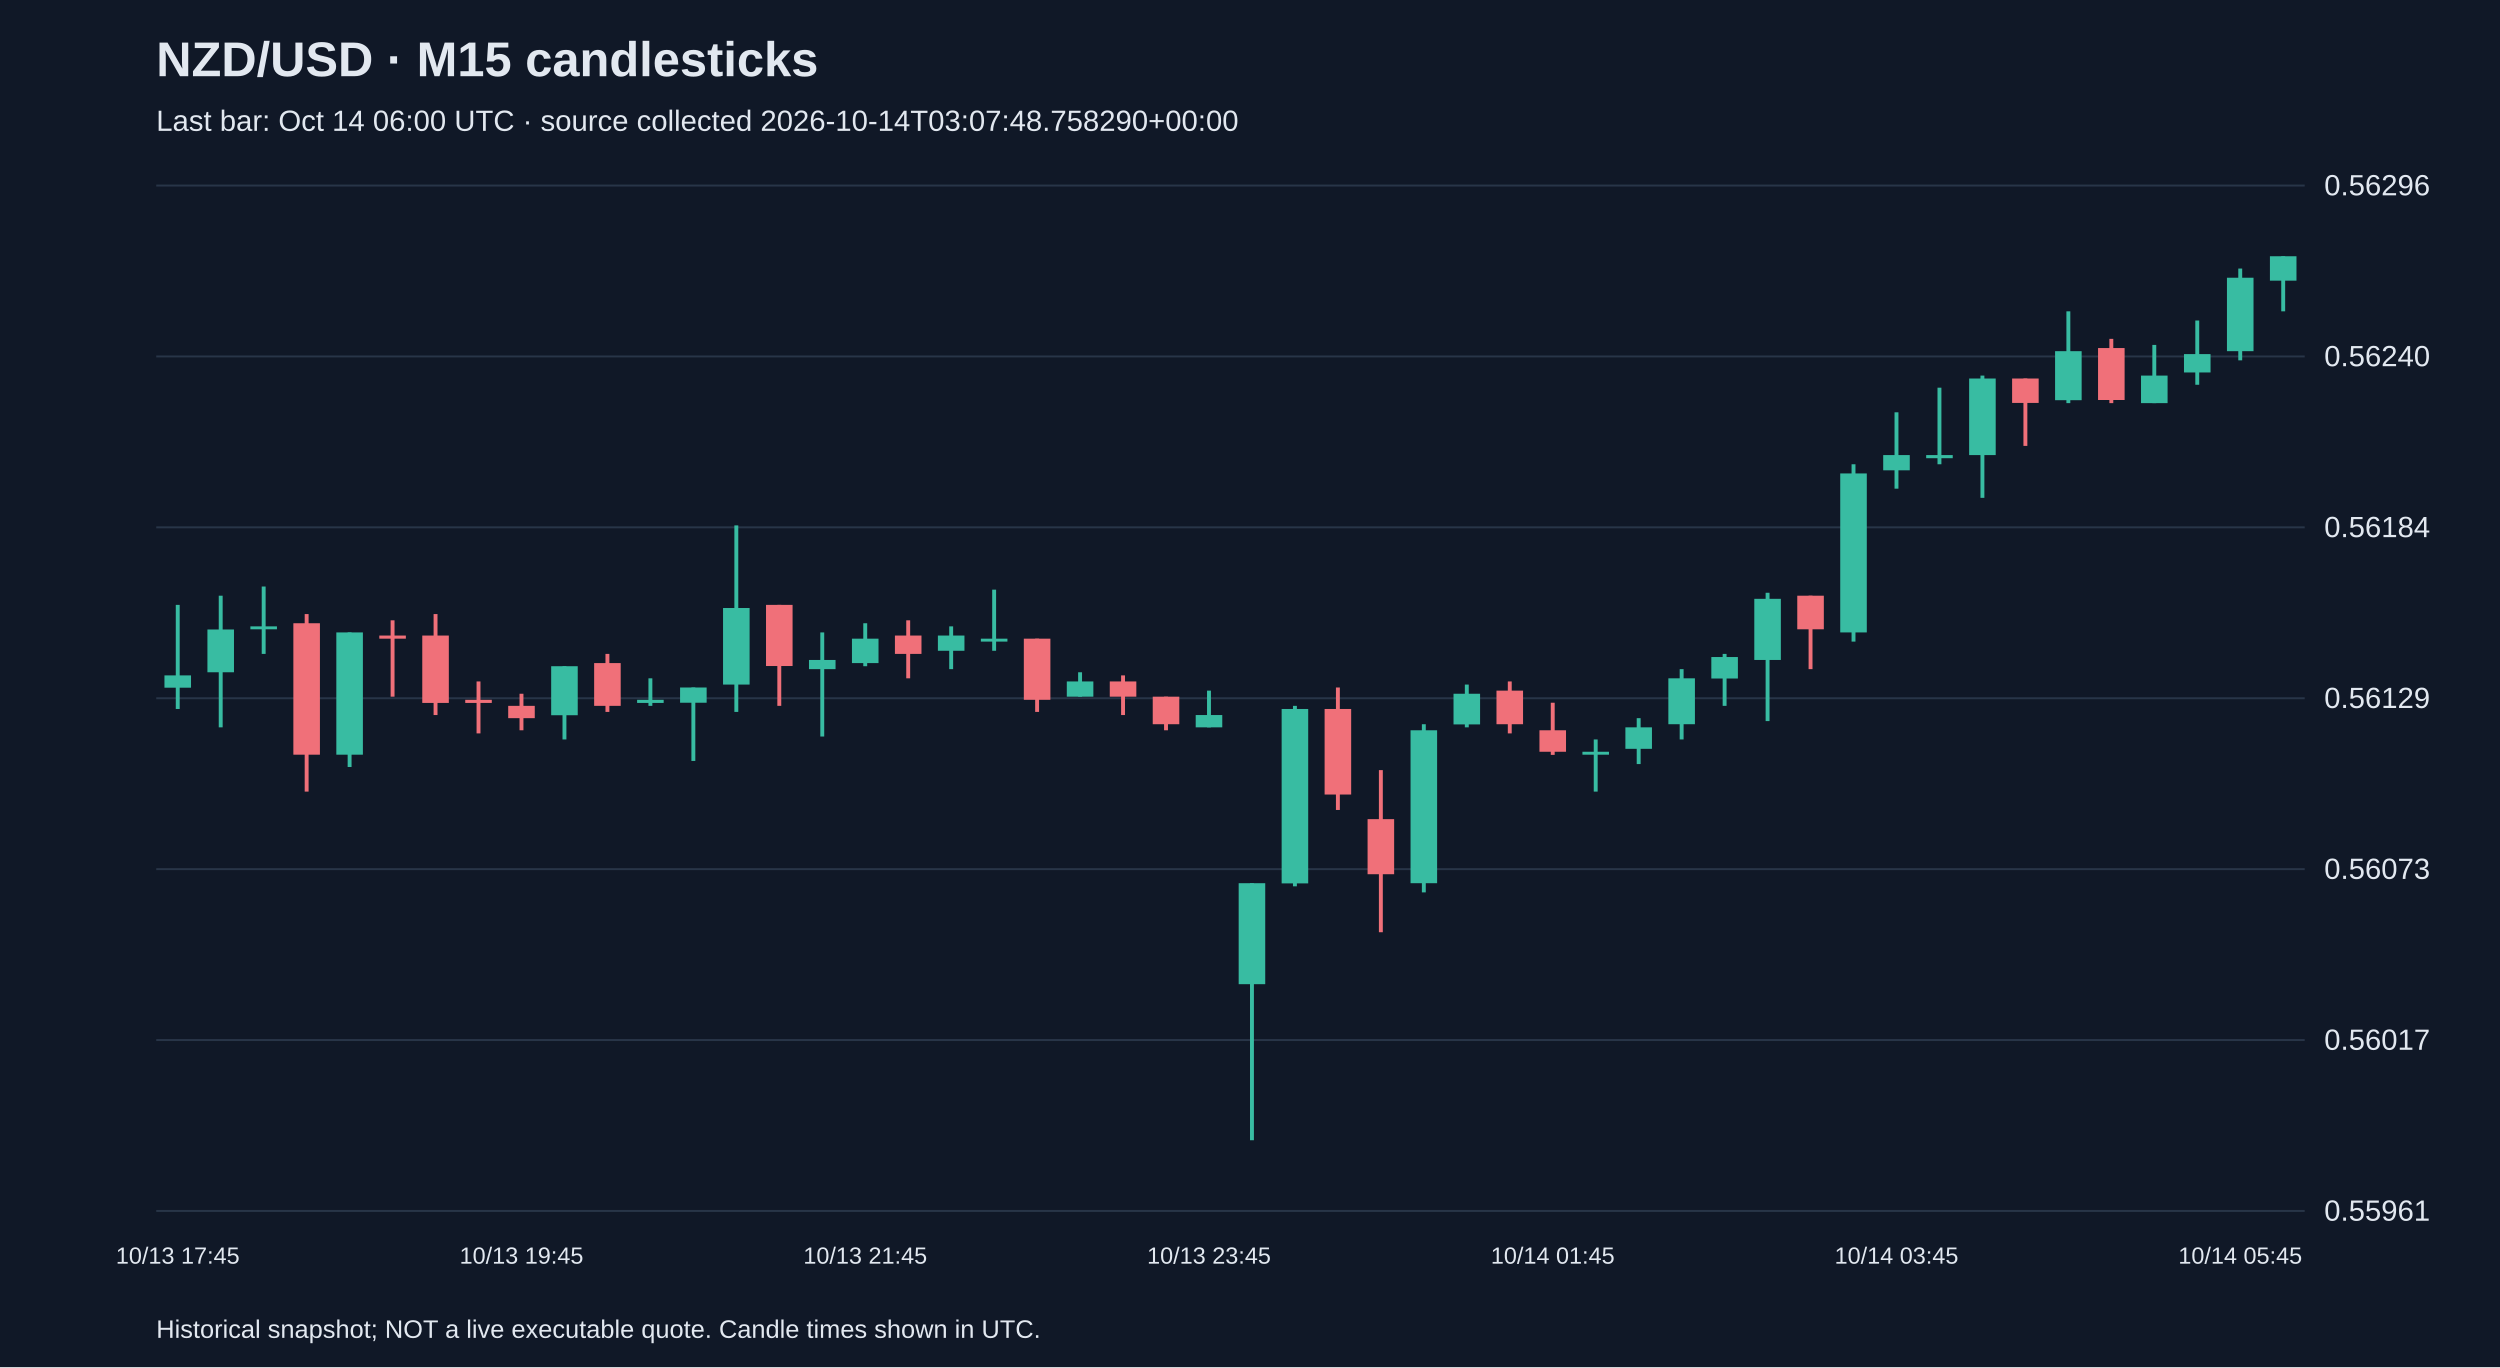
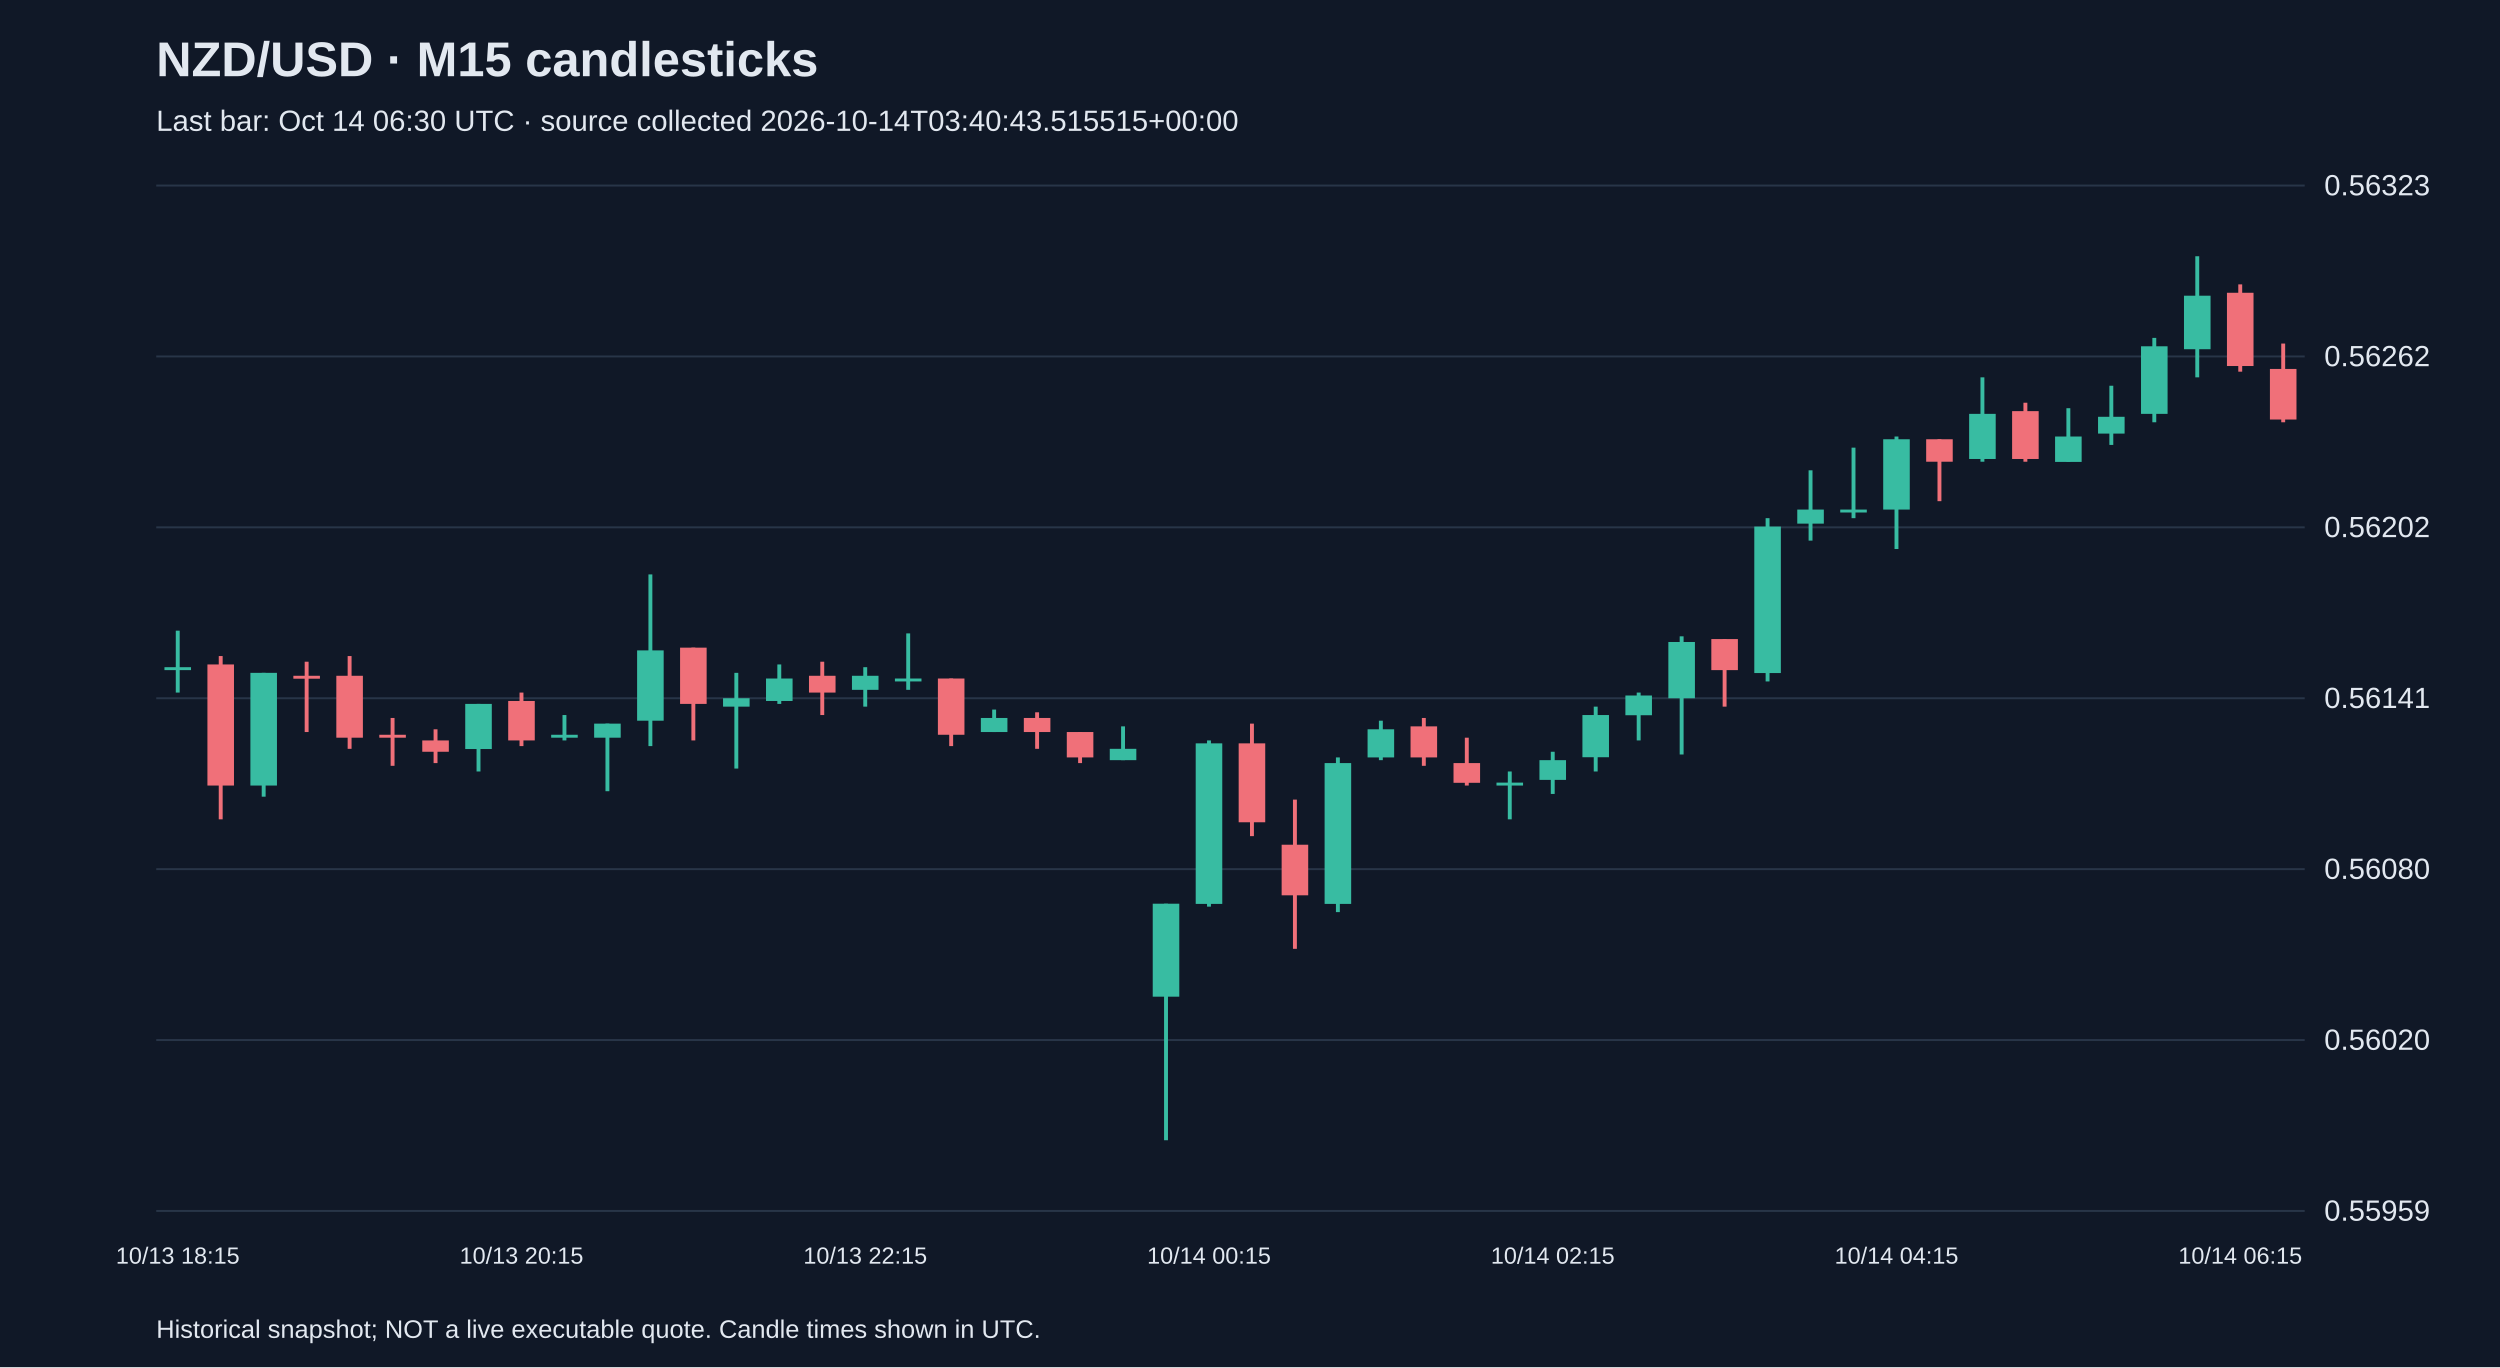
<svg xmlns="http://www.w3.org/2000/svg" viewBox="0 0 1280 700">
  <rect width="100%" height="100%" fill="#101827" />
  <style>text{font-family:Arial,sans-serif;fill:#e2e8f0}</style>
  <text x="80" y="39" font-size="25" font-weight="bold">NZD/USD · M15 candlesticks</text>
-   <text x="80" y="67" font-size="15" fill="#a6b1c5">Last bar: Oct 14 06:00 UTC · source collected 2026-10-14T03:07:48.758290+00:00</text>
+   <text x="80" y="67" font-size="15" fill="#a6b1c5">Last bar: Oct 14 06:30 UTC · source collected 2026-10-14T03:40:43.515515+00:00</text>
  <line x1="80" y1="620.0" x2="1180" y2="620.0" stroke="#283548" />
-   <text x="1190" y="625.0" font-size="15">0.55961</text>
+   <text x="1190" y="625.0" font-size="15">0.55959</text>
  <line x1="80" y1="532.5" x2="1180" y2="532.5" stroke="#283548" />
-   <text x="1190" y="537.5" font-size="15">0.56017</text>
+   <text x="1190" y="537.5" font-size="15">0.56020</text>
  <line x1="80" y1="445.0" x2="1180" y2="445.0" stroke="#283548" />
-   <text x="1190" y="450.0" font-size="15">0.56073</text>
+   <text x="1190" y="450.0" font-size="15">0.56080</text>
  <line x1="80" y1="357.5" x2="1180" y2="357.5" stroke="#283548" />
-   <text x="1190" y="362.5" font-size="15">0.56129</text>
+   <text x="1190" y="362.5" font-size="15">0.56141</text>
  <line x1="80" y1="270.0" x2="1180" y2="270.0" stroke="#283548" />
-   <text x="1190" y="275.0" font-size="15">0.56184</text>
+   <text x="1190" y="275.0" font-size="15">0.56202</text>
  <line x1="80" y1="182.5" x2="1180" y2="182.5" stroke="#283548" />
-   <text x="1190" y="187.5" font-size="15">0.56240</text>
+   <text x="1190" y="187.5" font-size="15">0.56262</text>
  <line x1="80" y1="95.0" x2="1180" y2="95.0" stroke="#283548" />
-   <text x="1190" y="100.0" font-size="15">0.56296</text>
-   <line x1="91.0" y1="309.7" x2="91.0" y2="363.0" stroke="#38bca2" stroke-width="2" />
-   <rect x="84.2" y="345.8" width="13.6" height="6.3" fill="#38bca2" />
-   <text x="91.0" y="647" text-anchor="middle" font-size="12">10/13 17:45</text>
-   <line x1="113.0" y1="305.0" x2="113.0" y2="372.4" stroke="#38bca2" stroke-width="2" />
-   <rect x="106.2" y="322.3" width="13.6" height="21.9" fill="#38bca2" />
-   <line x1="135.0" y1="300.3" x2="135.0" y2="334.8" stroke="#38bca2" stroke-width="2" />
-   <rect x="128.2" y="320.7" width="13.6" height="1.5" fill="#38bca2" />
-   <line x1="157.0" y1="314.4" x2="157.0" y2="405.3" stroke="#f07079" stroke-width="2" />
-   <rect x="150.2" y="319.1" width="13.6" height="67.3" fill="#f07079" />
-   <line x1="179.0" y1="323.8" x2="179.0" y2="392.7" stroke="#38bca2" stroke-width="2" />
-   <rect x="172.2" y="323.8" width="13.6" height="62.6" fill="#38bca2" />
-   <line x1="201.0" y1="317.6" x2="201.0" y2="356.7" stroke="#f07079" stroke-width="2" />
-   <rect x="194.2" y="325.4" width="13.6" height="1.6" fill="#f07079" />
-   <line x1="223.0" y1="314.4" x2="223.0" y2="366.1" stroke="#f07079" stroke-width="2" />
-   <rect x="216.2" y="325.4" width="13.6" height="34.5" fill="#f07079" />
-   <line x1="245.0" y1="348.9" x2="245.0" y2="375.5" stroke="#f07079" stroke-width="2" />
-   <rect x="238.2" y="358.3" width="13.6" height="1.6" fill="#f07079" />
-   <line x1="267.0" y1="355.2" x2="267.0" y2="373.9" stroke="#f07079" stroke-width="2" />
-   <rect x="260.2" y="361.4" width="13.6" height="6.3" fill="#f07079" />
-   <text x="267.0" y="647" text-anchor="middle" font-size="12">10/13 19:45</text>
-   <line x1="289.0" y1="341.1" x2="289.0" y2="378.6" stroke="#38bca2" stroke-width="2" />
-   <rect x="282.2" y="341.1" width="13.6" height="25.1" fill="#38bca2" />
-   <line x1="311.0" y1="334.8" x2="311.0" y2="364.5" stroke="#f07079" stroke-width="2" />
-   <rect x="304.2" y="339.5" width="13.6" height="21.9" fill="#f07079" />
-   <line x1="333.0" y1="347.3" x2="333.0" y2="361.4" stroke="#38bca2" stroke-width="2" />
-   <rect x="326.2" y="358.3" width="13.6" height="1.6" fill="#38bca2" />
-   <line x1="355.0" y1="352.0" x2="355.0" y2="389.6" stroke="#38bca2" stroke-width="2" />
-   <rect x="348.2" y="352.0" width="13.6" height="7.8" fill="#38bca2" />
-   <line x1="377.0" y1="269.0" x2="377.0" y2="364.5" stroke="#38bca2" stroke-width="2" />
-   <rect x="370.2" y="311.3" width="13.6" height="39.2" fill="#38bca2" />
-   <line x1="399.0" y1="309.7" x2="399.0" y2="361.4" stroke="#f07079" stroke-width="2" />
-   <rect x="392.2" y="309.7" width="13.6" height="31.3" fill="#f07079" />
-   <line x1="421.0" y1="323.8" x2="421.0" y2="377.1" stroke="#38bca2" stroke-width="2" />
-   <rect x="414.2" y="337.9" width="13.6" height="4.7" fill="#38bca2" />
-   <line x1="443.0" y1="319.1" x2="443.0" y2="341.1" stroke="#38bca2" stroke-width="2" />
-   <rect x="436.2" y="327.0" width="13.6" height="12.5" fill="#38bca2" />
-   <text x="443.0" y="647" text-anchor="middle" font-size="12">10/13 21:45</text>
-   <line x1="465.0" y1="317.6" x2="465.0" y2="347.3" stroke="#f07079" stroke-width="2" />
-   <rect x="458.2" y="325.4" width="13.6" height="9.4" fill="#f07079" />
-   <line x1="487.0" y1="320.7" x2="487.0" y2="342.6" stroke="#38bca2" stroke-width="2" />
-   <rect x="480.2" y="325.4" width="13.6" height="7.8" fill="#38bca2" />
-   <line x1="509.0" y1="301.9" x2="509.0" y2="333.2" stroke="#38bca2" stroke-width="2" />
-   <rect x="502.2" y="327.0" width="13.6" height="1.5" fill="#38bca2" />
-   <line x1="531.0" y1="327.0" x2="531.0" y2="364.5" stroke="#f07079" stroke-width="2" />
-   <rect x="524.2" y="327.0" width="13.6" height="31.3" fill="#f07079" />
-   <line x1="553.0" y1="344.2" x2="553.0" y2="356.7" stroke="#38bca2" stroke-width="2" />
-   <rect x="546.2" y="348.9" width="13.6" height="7.8" fill="#38bca2" />
-   <line x1="575.0" y1="345.8" x2="575.0" y2="366.1" stroke="#f07079" stroke-width="2" />
-   <rect x="568.2" y="348.9" width="13.6" height="7.8" fill="#f07079" />
-   <line x1="597.0" y1="356.7" x2="597.0" y2="373.9" stroke="#f07079" stroke-width="2" />
-   <rect x="590.2" y="356.7" width="13.6" height="14.1" fill="#f07079" />
-   <line x1="619.0" y1="353.6" x2="619.0" y2="372.4" stroke="#38bca2" stroke-width="2" />
-   <rect x="612.2" y="366.1" width="13.6" height="6.3" fill="#38bca2" />
-   <text x="619.0" y="647" text-anchor="middle" font-size="12">10/13 23:45</text>
-   <line x1="641.0" y1="452.2" x2="641.0" y2="583.8" stroke="#38bca2" stroke-width="2" />
-   <rect x="634.2" y="452.2" width="13.6" height="51.7" fill="#38bca2" />
-   <line x1="663.0" y1="361.4" x2="663.0" y2="453.8" stroke="#38bca2" stroke-width="2" />
-   <rect x="656.2" y="363.0" width="13.6" height="89.3" fill="#38bca2" />
-   <line x1="685.0" y1="352.0" x2="685.0" y2="414.7" stroke="#f07079" stroke-width="2" />
-   <rect x="678.2" y="363.0" width="13.6" height="43.8" fill="#f07079" />
-   <line x1="707.0" y1="394.3" x2="707.0" y2="477.3" stroke="#f07079" stroke-width="2" />
-   <rect x="700.2" y="419.4" width="13.6" height="28.2" fill="#f07079" />
-   <line x1="729.0" y1="370.8" x2="729.0" y2="456.9" stroke="#38bca2" stroke-width="2" />
-   <rect x="722.2" y="373.9" width="13.6" height="78.3" fill="#38bca2" />
-   <line x1="751.0" y1="350.5" x2="751.0" y2="372.4" stroke="#38bca2" stroke-width="2" />
-   <rect x="744.2" y="355.2" width="13.6" height="15.7" fill="#38bca2" />
-   <line x1="773.0" y1="348.9" x2="773.0" y2="375.5" stroke="#f07079" stroke-width="2" />
-   <rect x="766.2" y="353.6" width="13.6" height="17.2" fill="#f07079" />
-   <line x1="795.0" y1="359.8" x2="795.0" y2="386.5" stroke="#f07079" stroke-width="2" />
-   <rect x="788.2" y="373.9" width="13.6" height="11.0" fill="#f07079" />
-   <text x="795.0" y="647" text-anchor="middle" font-size="12">10/14 01:45</text>
-   <line x1="817.0" y1="378.6" x2="817.0" y2="405.3" stroke="#38bca2" stroke-width="2" />
-   <rect x="810.2" y="384.9" width="13.6" height="1.5" fill="#38bca2" />
-   <line x1="839.0" y1="367.7" x2="839.0" y2="391.2" stroke="#38bca2" stroke-width="2" />
-   <rect x="832.2" y="372.4" width="13.6" height="11.0" fill="#38bca2" />
-   <line x1="861.0" y1="342.6" x2="861.0" y2="378.6" stroke="#38bca2" stroke-width="2" />
-   <rect x="854.2" y="347.3" width="13.6" height="23.5" fill="#38bca2" />
-   <line x1="883.0" y1="334.8" x2="883.0" y2="361.4" stroke="#38bca2" stroke-width="2" />
-   <rect x="876.2" y="336.4" width="13.6" height="11.0" fill="#38bca2" />
-   <line x1="905.0" y1="303.5" x2="905.0" y2="369.2" stroke="#38bca2" stroke-width="2" />
-   <rect x="898.2" y="306.6" width="13.6" height="31.3" fill="#38bca2" />
-   <line x1="927.0" y1="305.0" x2="927.0" y2="342.6" stroke="#f07079" stroke-width="2" />
-   <rect x="920.2" y="305.0" width="13.6" height="17.2" fill="#f07079" />
-   <line x1="949.0" y1="237.7" x2="949.0" y2="328.5" stroke="#38bca2" stroke-width="2" />
-   <rect x="942.2" y="242.4" width="13.6" height="81.4" fill="#38bca2" />
-   <line x1="971.0" y1="211.1" x2="971.0" y2="250.2" stroke="#38bca2" stroke-width="2" />
-   <rect x="964.2" y="233.0" width="13.6" height="7.8" fill="#38bca2" />
-   <text x="971.0" y="647" text-anchor="middle" font-size="12">10/14 03:45</text>
-   <line x1="993.0" y1="198.5" x2="993.0" y2="237.7" stroke="#38bca2" stroke-width="2" />
-   <rect x="986.2" y="233.0" width="13.6" height="1.6" fill="#38bca2" />
-   <line x1="1015.0" y1="192.3" x2="1015.0" y2="254.9" stroke="#38bca2" stroke-width="2" />
-   <rect x="1008.2" y="193.8" width="13.6" height="39.2" fill="#38bca2" />
-   <line x1="1037.0" y1="193.8" x2="1037.0" y2="228.3" stroke="#f07079" stroke-width="2" />
-   <rect x="1030.2" y="193.8" width="13.6" height="12.5" fill="#f07079" />
-   <line x1="1059.0" y1="159.4" x2="1059.0" y2="206.4" stroke="#38bca2" stroke-width="2" />
-   <rect x="1052.2" y="179.8" width="13.6" height="25.1" fill="#38bca2" />
-   <line x1="1081.0" y1="173.5" x2="1081.0" y2="206.4" stroke="#f07079" stroke-width="2" />
-   <rect x="1074.2" y="178.2" width="13.6" height="26.6" fill="#f07079" />
-   <line x1="1103.0" y1="176.6" x2="1103.0" y2="206.4" stroke="#38bca2" stroke-width="2" />
-   <rect x="1096.2" y="192.3" width="13.6" height="14.1" fill="#38bca2" />
-   <line x1="1125.0" y1="164.1" x2="1125.0" y2="197.0" stroke="#38bca2" stroke-width="2" />
-   <rect x="1118.2" y="181.3" width="13.6" height="9.4" fill="#38bca2" />
-   <line x1="1147.0" y1="137.5" x2="1147.0" y2="184.5" stroke="#38bca2" stroke-width="2" />
-   <rect x="1140.2" y="142.2" width="13.6" height="37.6" fill="#38bca2" />
-   <text x="1147.0" y="647" text-anchor="middle" font-size="12">10/14 05:45</text>
-   <line x1="1169.0" y1="131.2" x2="1169.0" y2="159.4" stroke="#38bca2" stroke-width="2" />
-   <rect x="1162.2" y="131.2" width="13.6" height="12.5" fill="#38bca2" />
+   <text x="1190" y="100.0" font-size="15">0.56323</text>
+   <line x1="91.0" y1="322.9" x2="91.0" y2="354.6" stroke="#38bca2" stroke-width="2" />
+   <rect x="84.2" y="341.6" width="13.6" height="1.5" fill="#38bca2" />
+   <text x="91.0" y="647" text-anchor="middle" font-size="12">10/13 18:15</text>
+   <line x1="113.0" y1="335.9" x2="113.0" y2="419.5" stroke="#f07079" stroke-width="2" />
+   <rect x="106.2" y="340.2" width="13.6" height="62.0" fill="#f07079" />
+   <line x1="135.0" y1="344.5" x2="135.0" y2="407.9" stroke="#38bca2" stroke-width="2" />
+   <rect x="128.2" y="344.5" width="13.6" height="57.7" fill="#38bca2" />
+   <line x1="157.0" y1="338.8" x2="157.0" y2="374.8" stroke="#f07079" stroke-width="2" />
+   <rect x="150.2" y="346.0" width="13.6" height="1.5" fill="#f07079" />
+   <line x1="179.0" y1="335.9" x2="179.0" y2="383.4" stroke="#f07079" stroke-width="2" />
+   <rect x="172.2" y="346.0" width="13.6" height="31.7" fill="#f07079" />
+   <line x1="201.0" y1="367.6" x2="201.0" y2="392.1" stroke="#f07079" stroke-width="2" />
+   <rect x="194.2" y="376.2" width="13.6" height="1.5" fill="#f07079" />
+   <line x1="223.0" y1="373.4" x2="223.0" y2="390.7" stroke="#f07079" stroke-width="2" />
+   <rect x="216.2" y="379.1" width="13.6" height="5.8" fill="#f07079" />
+   <line x1="245.0" y1="360.4" x2="245.0" y2="395.0" stroke="#38bca2" stroke-width="2" />
+   <rect x="238.2" y="360.4" width="13.6" height="23.1" fill="#38bca2" />
+   <line x1="267.0" y1="354.6" x2="267.0" y2="382.0" stroke="#f07079" stroke-width="2" />
+   <rect x="260.2" y="358.9" width="13.6" height="20.2" fill="#f07079" />
+   <text x="267.0" y="647" text-anchor="middle" font-size="12">10/13 20:15</text>
+   <line x1="289.0" y1="366.1" x2="289.0" y2="379.1" stroke="#38bca2" stroke-width="2" />
+   <rect x="282.2" y="376.2" width="13.6" height="1.5" fill="#38bca2" />
+   <line x1="311.0" y1="370.5" x2="311.0" y2="405.1" stroke="#38bca2" stroke-width="2" />
+   <rect x="304.2" y="370.5" width="13.6" height="7.2" fill="#38bca2" />
+   <line x1="333.0" y1="294.1" x2="333.0" y2="382.0" stroke="#38bca2" stroke-width="2" />
+   <rect x="326.2" y="333.0" width="13.6" height="36.0" fill="#38bca2" />
+   <line x1="355.0" y1="331.6" x2="355.0" y2="379.1" stroke="#f07079" stroke-width="2" />
+   <rect x="348.2" y="331.6" width="13.6" height="28.8" fill="#f07079" />
+   <line x1="377.0" y1="344.5" x2="377.0" y2="393.5" stroke="#38bca2" stroke-width="2" />
+   <rect x="370.2" y="357.5" width="13.6" height="4.3" fill="#38bca2" />
+   <line x1="399.0" y1="340.2" x2="399.0" y2="360.4" stroke="#38bca2" stroke-width="2" />
+   <rect x="392.2" y="347.4" width="13.6" height="11.5" fill="#38bca2" />
+   <line x1="421.0" y1="338.8" x2="421.0" y2="366.1" stroke="#f07079" stroke-width="2" />
+   <rect x="414.2" y="346.0" width="13.6" height="8.6" fill="#f07079" />
+   <line x1="443.0" y1="341.6" x2="443.0" y2="361.8" stroke="#38bca2" stroke-width="2" />
+   <rect x="436.2" y="346.0" width="13.6" height="7.2" fill="#38bca2" />
+   <text x="443.0" y="647" text-anchor="middle" font-size="12">10/13 22:15</text>
+   <line x1="465.0" y1="324.3" x2="465.0" y2="353.2" stroke="#38bca2" stroke-width="2" />
+   <rect x="458.2" y="347.4" width="13.6" height="1.5" fill="#38bca2" />
+   <line x1="487.0" y1="347.4" x2="487.0" y2="382.0" stroke="#f07079" stroke-width="2" />
+   <rect x="480.2" y="347.4" width="13.6" height="28.8" fill="#f07079" />
+   <line x1="509.0" y1="363.3" x2="509.0" y2="374.8" stroke="#38bca2" stroke-width="2" />
+   <rect x="502.2" y="367.6" width="13.6" height="7.2" fill="#38bca2" />
+   <line x1="531.0" y1="364.7" x2="531.0" y2="383.4" stroke="#f07079" stroke-width="2" />
+   <rect x="524.2" y="367.6" width="13.6" height="7.2" fill="#f07079" />
+   <line x1="553.0" y1="374.8" x2="553.0" y2="390.7" stroke="#f07079" stroke-width="2" />
+   <rect x="546.2" y="374.8" width="13.6" height="13.0" fill="#f07079" />
+   <line x1="575.0" y1="371.9" x2="575.0" y2="389.2" stroke="#38bca2" stroke-width="2" />
+   <rect x="568.2" y="383.4" width="13.6" height="5.8" fill="#38bca2" />
+   <line x1="597.0" y1="462.7" x2="597.0" y2="583.8" stroke="#38bca2" stroke-width="2" />
+   <rect x="590.2" y="462.7" width="13.6" height="47.6" fill="#38bca2" />
+   <line x1="619.0" y1="379.1" x2="619.0" y2="464.2" stroke="#38bca2" stroke-width="2" />
+   <rect x="612.2" y="380.6" width="13.6" height="82.2" fill="#38bca2" />
+   <text x="619.0" y="647" text-anchor="middle" font-size="12">10/14 00:15</text>
+   <line x1="641.0" y1="370.5" x2="641.0" y2="428.1" stroke="#f07079" stroke-width="2" />
+   <rect x="634.2" y="380.6" width="13.6" height="40.4" fill="#f07079" />
+   <line x1="663.0" y1="409.4" x2="663.0" y2="485.8" stroke="#f07079" stroke-width="2" />
+   <rect x="656.2" y="432.5" width="13.6" height="25.9" fill="#f07079" />
+   <line x1="685.0" y1="387.8" x2="685.0" y2="467.0" stroke="#38bca2" stroke-width="2" />
+   <rect x="678.2" y="390.7" width="13.6" height="72.1" fill="#38bca2" />
+   <line x1="707.0" y1="369.0" x2="707.0" y2="389.2" stroke="#38bca2" stroke-width="2" />
+   <rect x="700.2" y="373.4" width="13.6" height="14.4" fill="#38bca2" />
+   <line x1="729.0" y1="367.6" x2="729.0" y2="392.1" stroke="#f07079" stroke-width="2" />
+   <rect x="722.2" y="371.9" width="13.6" height="15.9" fill="#f07079" />
+   <line x1="751.0" y1="377.7" x2="751.0" y2="402.2" stroke="#f07079" stroke-width="2" />
+   <rect x="744.2" y="390.7" width="13.6" height="10.1" fill="#f07079" />
+   <line x1="773.0" y1="395.0" x2="773.0" y2="419.5" stroke="#38bca2" stroke-width="2" />
+   <rect x="766.2" y="400.7" width="13.6" height="1.5" fill="#38bca2" />
+   <line x1="795.0" y1="384.9" x2="795.0" y2="406.5" stroke="#38bca2" stroke-width="2" />
+   <rect x="788.2" y="389.2" width="13.6" height="10.1" fill="#38bca2" />
+   <text x="795.0" y="647" text-anchor="middle" font-size="12">10/14 02:15</text>
+   <line x1="817.0" y1="361.8" x2="817.0" y2="395.0" stroke="#38bca2" stroke-width="2" />
+   <rect x="810.2" y="366.1" width="13.6" height="21.6" fill="#38bca2" />
+   <line x1="839.0" y1="354.6" x2="839.0" y2="379.1" stroke="#38bca2" stroke-width="2" />
+   <rect x="832.2" y="356.1" width="13.6" height="10.1" fill="#38bca2" />
+   <line x1="861.0" y1="325.8" x2="861.0" y2="386.3" stroke="#38bca2" stroke-width="2" />
+   <rect x="854.2" y="328.7" width="13.6" height="28.8" fill="#38bca2" />
+   <line x1="883.0" y1="327.2" x2="883.0" y2="361.8" stroke="#f07079" stroke-width="2" />
+   <rect x="876.2" y="327.2" width="13.6" height="15.9" fill="#f07079" />
+   <line x1="905.0" y1="265.3" x2="905.0" y2="348.9" stroke="#38bca2" stroke-width="2" />
+   <rect x="898.2" y="269.6" width="13.6" height="75.0" fill="#38bca2" />
+   <line x1="927.0" y1="240.8" x2="927.0" y2="276.8" stroke="#38bca2" stroke-width="2" />
+   <rect x="920.2" y="260.9" width="13.6" height="7.2" fill="#38bca2" />
+   <line x1="949.0" y1="229.2" x2="949.0" y2="265.3" stroke="#38bca2" stroke-width="2" />
+   <rect x="942.2" y="260.9" width="13.6" height="1.5" fill="#38bca2" />
+   <line x1="971.0" y1="223.5" x2="971.0" y2="281.1" stroke="#38bca2" stroke-width="2" />
+   <rect x="964.2" y="224.9" width="13.6" height="36.0" fill="#38bca2" />
+   <text x="971.0" y="647" text-anchor="middle" font-size="12">10/14 04:15</text>
+   <line x1="993.0" y1="224.9" x2="993.0" y2="256.6" stroke="#f07079" stroke-width="2" />
+   <rect x="986.2" y="224.9" width="13.6" height="11.5" fill="#f07079" />
+   <line x1="1015.0" y1="193.2" x2="1015.0" y2="236.4" stroke="#38bca2" stroke-width="2" />
+   <rect x="1008.2" y="211.9" width="13.6" height="23.1" fill="#38bca2" />
+   <line x1="1037.0" y1="206.2" x2="1037.0" y2="236.4" stroke="#f07079" stroke-width="2" />
+   <rect x="1030.2" y="210.5" width="13.6" height="24.5" fill="#f07079" />
+   <line x1="1059.0" y1="209.0" x2="1059.0" y2="236.4" stroke="#38bca2" stroke-width="2" />
+   <rect x="1052.2" y="223.5" width="13.6" height="13.0" fill="#38bca2" />
+   <line x1="1081.0" y1="197.5" x2="1081.0" y2="227.8" stroke="#38bca2" stroke-width="2" />
+   <rect x="1074.2" y="213.4" width="13.6" height="8.6" fill="#38bca2" />
+   <line x1="1103.0" y1="173.0" x2="1103.0" y2="216.2" stroke="#38bca2" stroke-width="2" />
+   <rect x="1096.2" y="177.3" width="13.6" height="34.6" fill="#38bca2" />
+   <line x1="1125.0" y1="131.2" x2="1125.0" y2="193.2" stroke="#38bca2" stroke-width="2" />
+   <rect x="1118.2" y="151.4" width="13.6" height="27.4" fill="#38bca2" />
+   <line x1="1147.0" y1="145.6" x2="1147.0" y2="190.3" stroke="#f07079" stroke-width="2" />
+   <rect x="1140.2" y="149.9" width="13.6" height="37.5" fill="#f07079" />
+   <text x="1147.0" y="647" text-anchor="middle" font-size="12">10/14 06:15</text>
+   <line x1="1169.0" y1="175.9" x2="1169.0" y2="216.2" stroke="#f07079" stroke-width="2" />
+   <rect x="1162.2" y="188.9" width="13.6" height="25.9" fill="#f07079" />
  <text x="80" y="685" font-size="13">Historical snapshot; NOT a live executable quote. Candle times shown in UTC.</text>
</svg>
